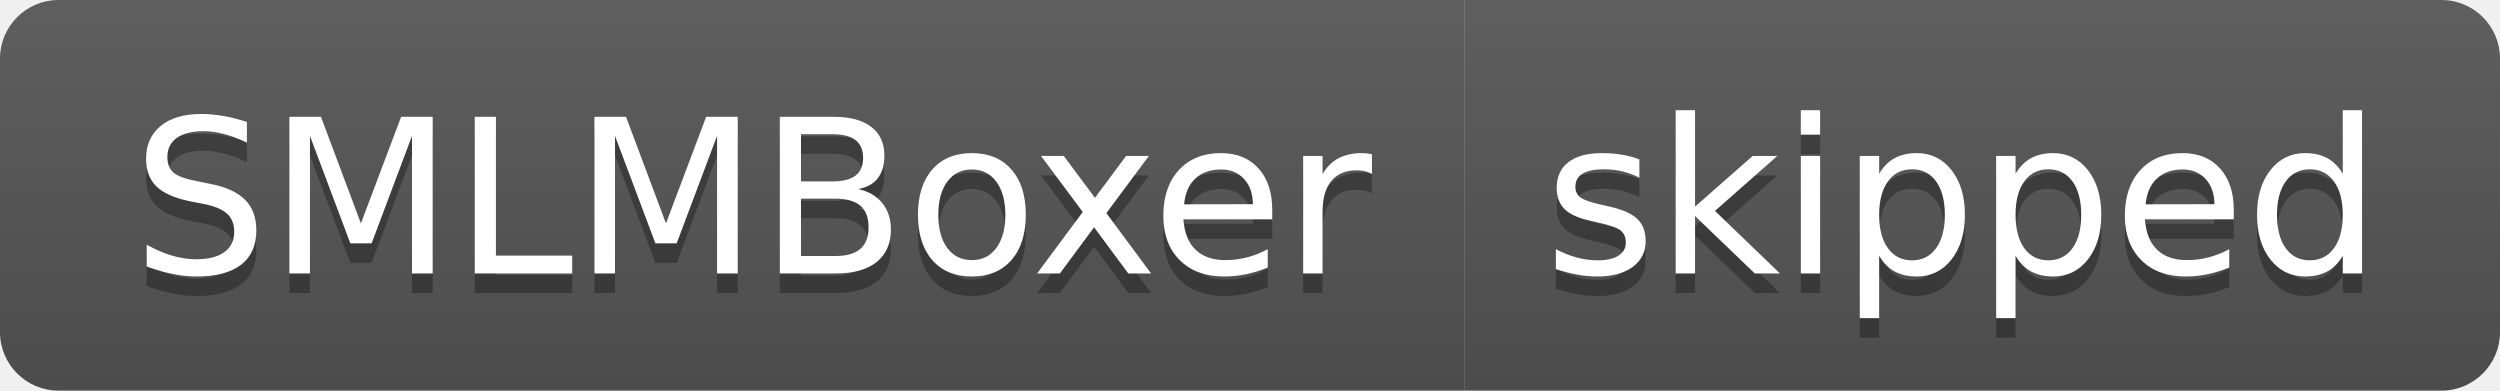
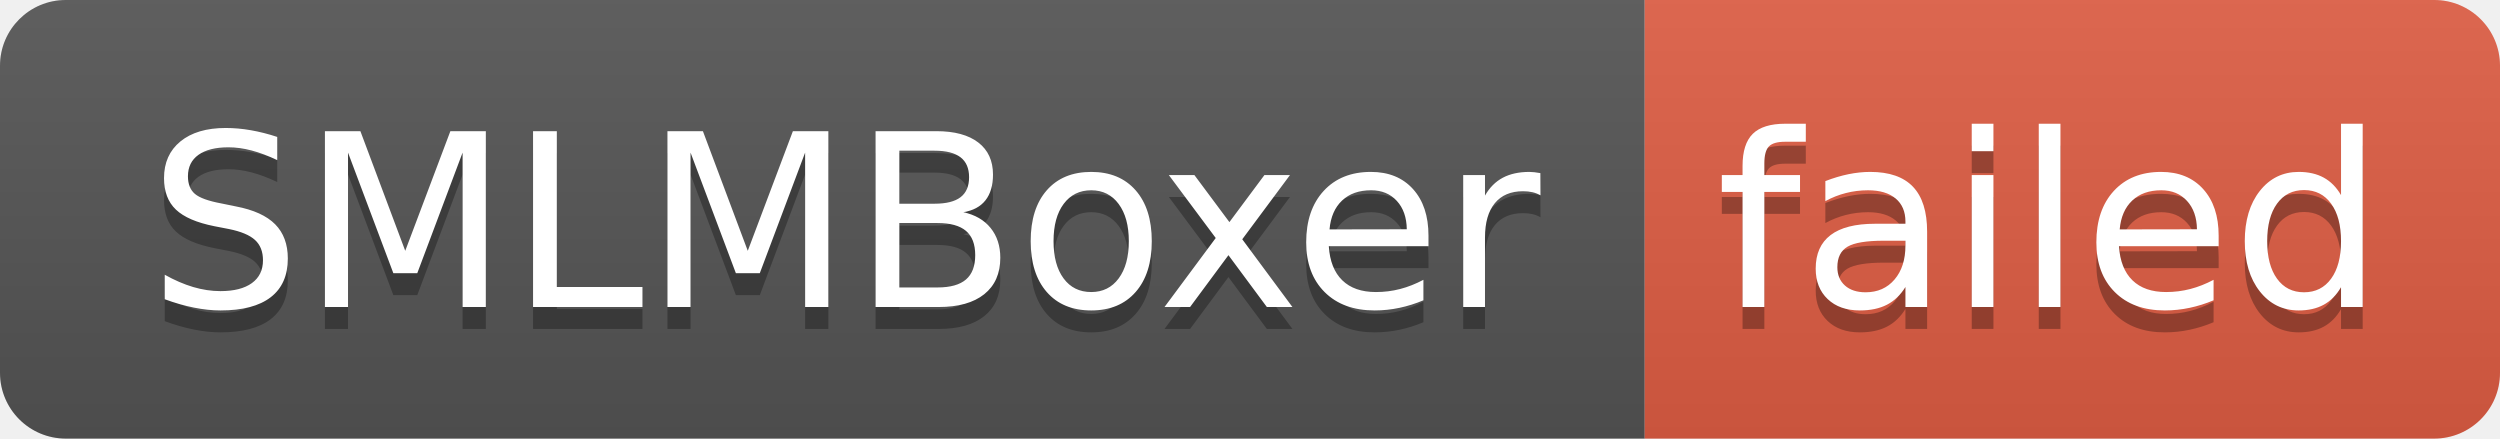
- <svg xmlns="http://www.w3.org/2000/svg" width="128" height="20" role="img" aria-label="SMLMBoxer: skipped">
+ <svg xmlns="http://www.w3.org/2000/svg" width="114" height="20" role="img" aria-label="SMLMBoxer: failed">
  <linearGradient id="s" x2="0" y2="100%">
    <stop offset="0" stop-color="#bbb" stop-opacity=".1" />
    <stop offset="1" stop-opacity=".1" />
  </linearGradient>
  <clipPath id="r">
-     <rect width="128" height="20" rx="3" fill="#fff" />
+     <rect width="114" height="20" rx="3" fill="#fff" />
  </clipPath>
  <g clip-path="url(#r)">
    <rect width="75" height="20" fill="#555" />
-     <rect x="75" width="53" height="20" fill="#555" />
-     <rect width="128" height="20" fill="url(#s)" />
+     <rect x="75" width="39" height="20" fill="#e05d44" />
+     <rect width="114" height="20" fill="url(#s)" />
  </g>
  <g fill="#fff" text-anchor="middle" font-family="Verdana,Geneva,DejaVu Sans,sans-serif" text-rendering="geometricPrecision" font-size="110">
    <text aria-hidden="true" x="385" y="150" fill="#010101" fill-opacity=".3" transform="scale(.1)" textLength="650">SMLMBoxer</text>
    <text x="385" y="140" transform="scale(.1)" fill="#fff" textLength="650">SMLMBoxer</text>
-     <text aria-hidden="true" x="1005" y="150" fill="#010101" fill-opacity=".3" transform="scale(.1)" textLength="430">skipped</text>
-     <text x="1005" y="140" transform="scale(.1)" fill="#fff" textLength="430">skipped</text>
+     <text aria-hidden="true" x="935" y="150" fill="#010101" fill-opacity=".3" transform="scale(.1)" textLength="290">failed</text>
+     <text x="935" y="140" transform="scale(.1)" fill="#fff" textLength="290">failed</text>
  </g>
</svg>
